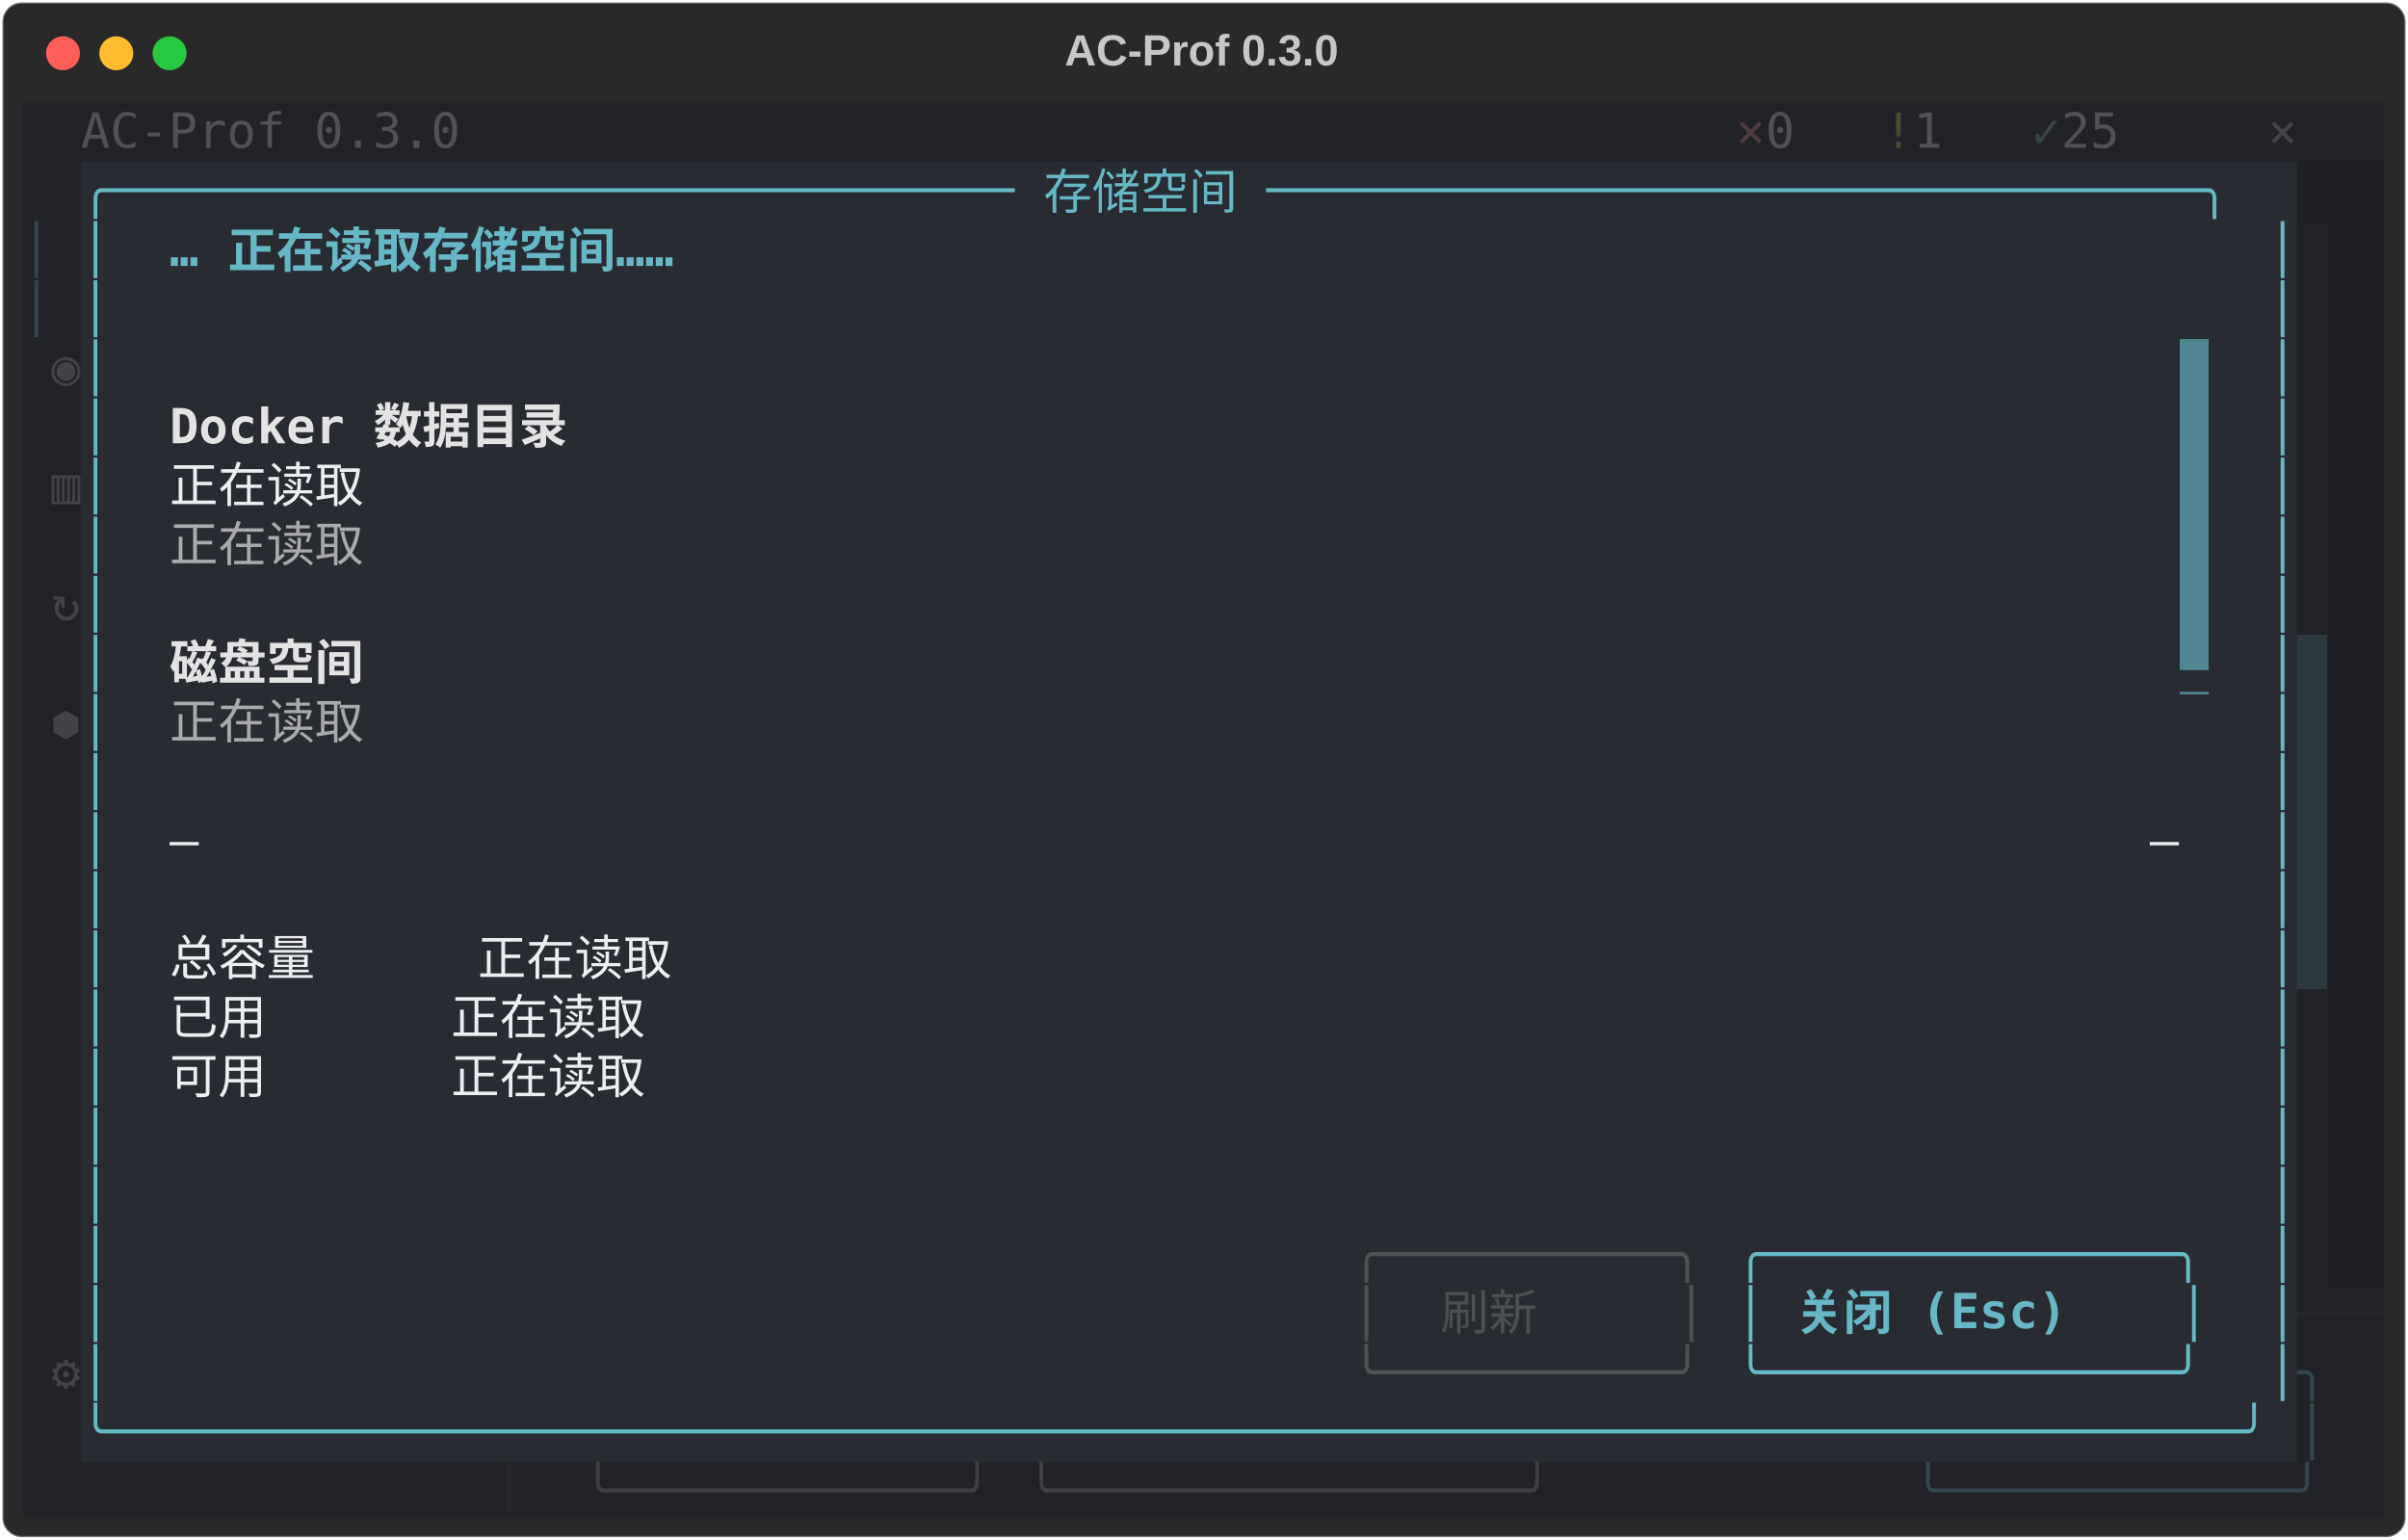
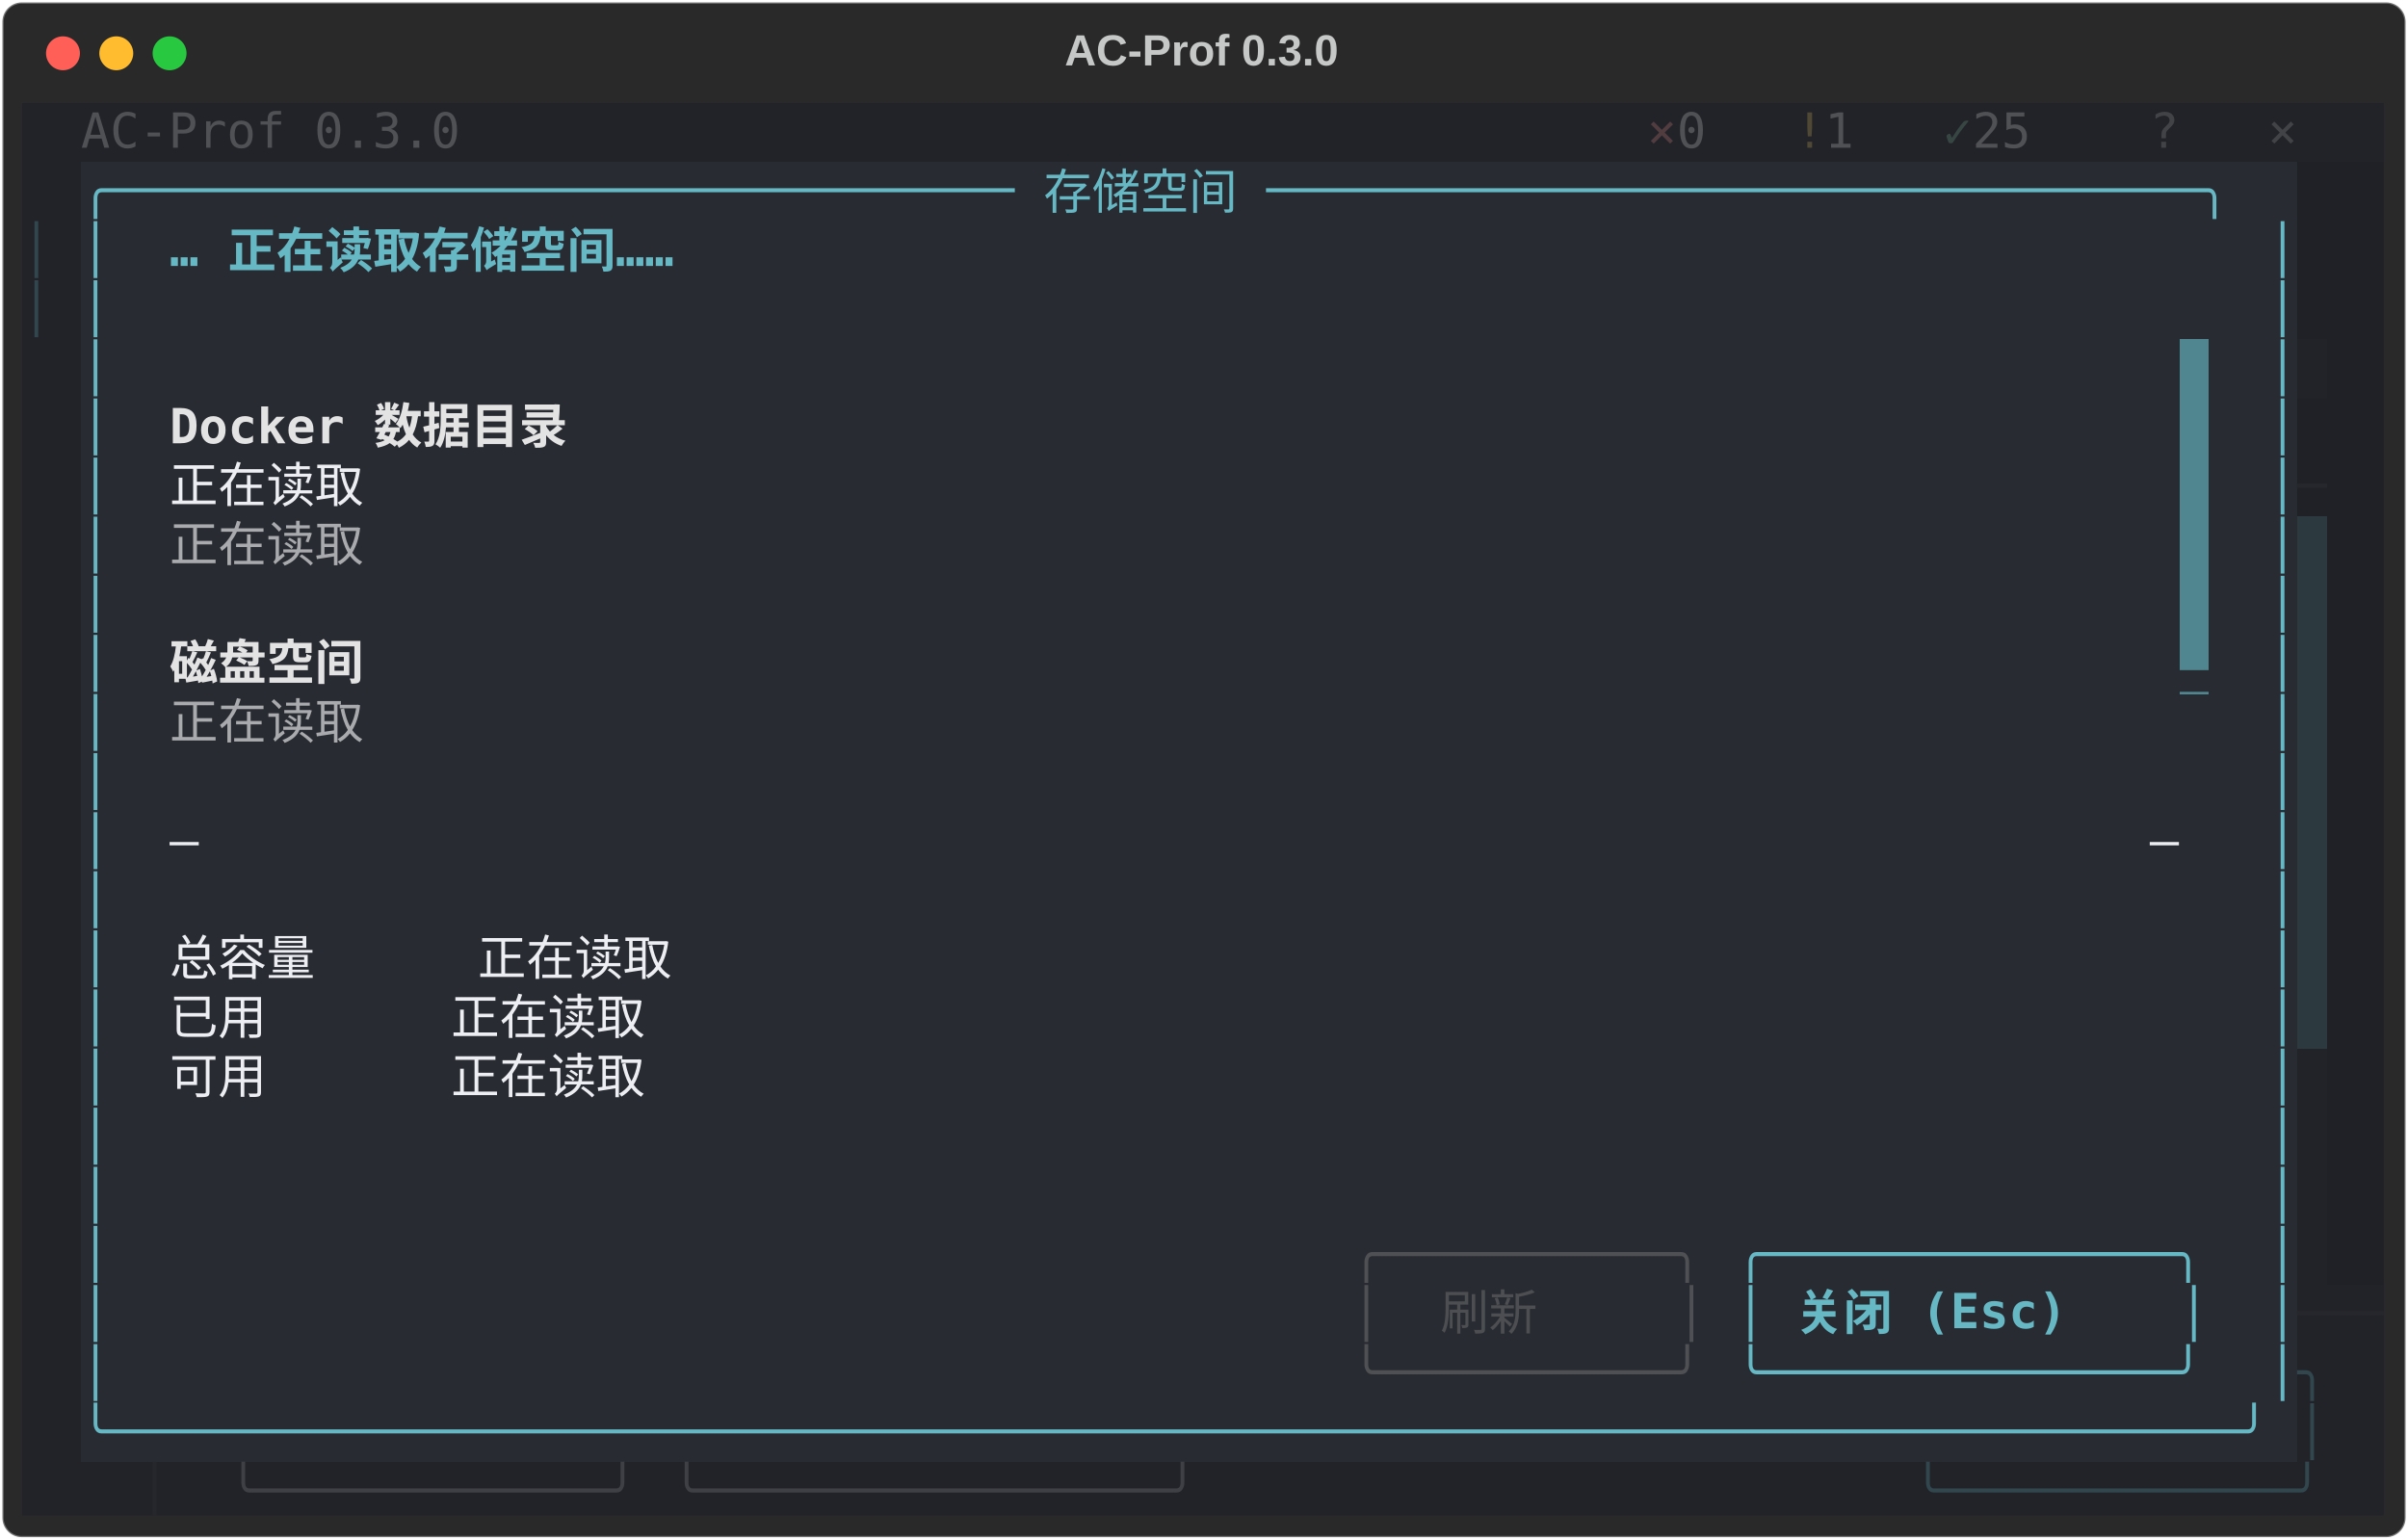
<svg xmlns="http://www.w3.org/2000/svg" class="rich-terminal" viewBox="0 0 994 635.6">
  <style>

    @font-face {
        font-family: "Fira Code";
        src: local("FiraCode-Regular"),
                url("https://cdnjs.cloudflare.com/ajax/libs/firacode/6.2.0/woff2/FiraCode-Regular.woff2") format("woff2"),
                url("https://cdnjs.cloudflare.com/ajax/libs/firacode/6.2.0/woff/FiraCode-Regular.woff") format("woff");
        font-style: normal;
        font-weight: 400;
    }
    @font-face {
        font-family: "Fira Code";
        src: local("FiraCode-Bold"),
                url("https://cdnjs.cloudflare.com/ajax/libs/firacode/6.2.0/woff2/FiraCode-Bold.woff2") format("woff2"),
                url("https://cdnjs.cloudflare.com/ajax/libs/firacode/6.2.0/woff/FiraCode-Bold.woff") format("woff");
        font-style: bold;
        font-weight: 700;
    }

    .terminal-matrix {
        font-family: Fira Code, monospace;
        font-size: 20px;
        line-height: 24.4px;
        font-variant-east-asian: full-width;
    }

    .terminal-title {
        font-size: 18px;
        font-weight: bold;
        font-family: arial;
    }

    .terminal-r1 { fill: #eceef3 }
.terminal-r2 { fill: #505155 }
.terminal-r3 { fill: #513c40 }
.terminal-r4 { fill: #4f4835 }
.terminal-r5 { fill: #384643 }
.terminal-r6 { fill: #424347 }
.terminal-r7 { fill: #c5c8c6 }
.terminal-r8 { fill: #66b8c4 }
.terminal-r9 { fill: #31464d }
.terminal-r10 { fill: #31464d;font-weight: bold }
.terminal-r11 { fill: #66b8c4;font-weight: bold }
.terminal-r12 { fill: #222329 }
.terminal-r13 { fill: #292b32 }
.terminal-r14 { fill: #e3e3e4;font-weight: bold }
- .terminal-r15 { fill: #a9aaad }
- .terminal-r16 { fill: #535459 }
- .terminal-r17 { fill: #4f5054 }
- .terminal-r18 { fill: #4c4e51 }
- .terminal-r19 { fill: #26272d }
+ .terminal-r15 { fill: #26272d }
+ .terminal-r16 { fill: #a9aaad }
+ .terminal-r17 { fill: #535459 }
+ .terminal-r18 { fill: #4f5054 }
+ .terminal-r19 { fill: #4c4e51 }
.terminal-r20 { fill: #3f4045 }
    </style>
  <defs>
    <clipPath id="terminal-clip-terminal">
      <rect x="0" y="0" width="975.0" height="584.6" />
    </clipPath>
    <clipPath id="terminal-line-0">
      <rect x="0" y="1.5" width="976" height="24.65" />
    </clipPath>
    <clipPath id="terminal-line-1">
      <rect x="0" y="25.9" width="976" height="24.65" />
    </clipPath>
    <clipPath id="terminal-line-2">
      <rect x="0" y="50.3" width="976" height="24.65" />
    </clipPath>
    <clipPath id="terminal-line-3">
      <rect x="0" y="74.7" width="976" height="24.65" />
    </clipPath>
    <clipPath id="terminal-line-4">
      <rect x="0" y="99.1" width="976" height="24.65" />
    </clipPath>
    <clipPath id="terminal-line-5">
      <rect x="0" y="123.5" width="976" height="24.65" />
    </clipPath>
    <clipPath id="terminal-line-6">
      <rect x="0" y="147.9" width="976" height="24.65" />
    </clipPath>
    <clipPath id="terminal-line-7">
      <rect x="0" y="172.3" width="976" height="24.65" />
    </clipPath>
    <clipPath id="terminal-line-8">
      <rect x="0" y="196.7" width="976" height="24.65" />
    </clipPath>
    <clipPath id="terminal-line-9">
      <rect x="0" y="221.1" width="976" height="24.65" />
    </clipPath>
    <clipPath id="terminal-line-10">
      <rect x="0" y="245.5" width="976" height="24.65" />
    </clipPath>
    <clipPath id="terminal-line-11">
      <rect x="0" y="269.9" width="976" height="24.65" />
    </clipPath>
    <clipPath id="terminal-line-12">
      <rect x="0" y="294.3" width="976" height="24.65" />
    </clipPath>
    <clipPath id="terminal-line-13">
      <rect x="0" y="318.7" width="976" height="24.65" />
    </clipPath>
    <clipPath id="terminal-line-14">
      <rect x="0" y="343.1" width="976" height="24.65" />
    </clipPath>
    <clipPath id="terminal-line-15">
      <rect x="0" y="367.5" width="976" height="24.65" />
    </clipPath>
    <clipPath id="terminal-line-16">
      <rect x="0" y="391.9" width="976" height="24.65" />
    </clipPath>
    <clipPath id="terminal-line-17">
      <rect x="0" y="416.3" width="976" height="24.65" />
    </clipPath>
    <clipPath id="terminal-line-18">
      <rect x="0" y="440.7" width="976" height="24.65" />
    </clipPath>
    <clipPath id="terminal-line-19">
      <rect x="0" y="465.1" width="976" height="24.65" />
    </clipPath>
    <clipPath id="terminal-line-20">
      <rect x="0" y="489.5" width="976" height="24.65" />
    </clipPath>
    <clipPath id="terminal-line-21">
      <rect x="0" y="513.9" width="976" height="24.65" />
    </clipPath>
    <clipPath id="terminal-line-22">
      <rect x="0" y="538.3" width="976" height="24.65" />
    </clipPath>
  </defs>
  <rect fill="#292929" stroke="rgba(255,255,255,0.35)" stroke-width="1" x="1" y="1" width="992" height="633.6" rx="8" />
  <text class="terminal-title" fill="#c5c8c6" text-anchor="middle" x="496" y="27">AC-Prof 0.3.0</text>
  <g transform="translate(26,22)">
    <circle cx="0" cy="0" r="7" fill="#ff5f57" />
    <circle cx="22" cy="0" r="7" fill="#febc2e" />
    <circle cx="44" cy="0" r="7" fill="#28c840" />
  </g>
  <g transform="translate(9, 41)" clip-path="url(#terminal-clip-terminal)">
    <rect fill="#222329" x="0" y="1.5" width="24.4" height="24.65" shape-rendering="crispEdges" />
    <rect fill="#222329" x="24.4" y="1.5" width="158.6" height="24.65" shape-rendering="crispEdges" />
-     <rect fill="#222329" x="183" y="1.5" width="488" height="24.65" shape-rendering="crispEdges" />
-     <rect fill="#222329" x="671" y="1.5" width="36.6" height="24.65" shape-rendering="crispEdges" />
-     <rect fill="#222329" x="707.6" y="1.5" width="12.2" height="24.65" shape-rendering="crispEdges" />
-     <rect fill="#222329" x="719.8" y="1.5" width="24.4" height="24.65" shape-rendering="crispEdges" />
+     <rect fill="#222329" x="183" y="1.5" width="439.2" height="24.65" shape-rendering="crispEdges" />
+     <rect fill="#222329" x="622.2" y="1.5" width="48.8" height="24.65" shape-rendering="crispEdges" />
+     <rect fill="#222329" x="671" y="1.5" width="12.2" height="24.65" shape-rendering="crispEdges" />
+     <rect fill="#222329" x="683.2" y="1.5" width="24.4" height="24.65" shape-rendering="crispEdges" />
+     <rect fill="#222329" x="707.6" y="1.5" width="24.4" height="24.65" shape-rendering="crispEdges" />
+     <rect fill="#222329" x="732" y="1.5" width="12.2" height="24.65" shape-rendering="crispEdges" />
    <rect fill="#222329" x="744.2" y="1.5" width="24.4" height="24.65" shape-rendering="crispEdges" />
-     <rect fill="#222329" x="768.6" y="1.5" width="12.2" height="24.65" shape-rendering="crispEdges" />
-     <rect fill="#222329" x="780.8" y="1.5" width="24.4" height="24.65" shape-rendering="crispEdges" />
-     <rect fill="#222329" x="805.2" y="1.5" width="24.4" height="24.65" shape-rendering="crispEdges" />
-     <rect fill="#222329" x="829.6" y="1.5" width="12.2" height="24.65" shape-rendering="crispEdges" />
+     <rect fill="#222329" x="768.6" y="1.5" width="24.4" height="24.65" shape-rendering="crispEdges" />
+     <rect fill="#222329" x="793" y="1.5" width="12.2" height="24.65" shape-rendering="crispEdges" />
+     <rect fill="#222329" x="805.2" y="1.5" width="36.6" height="24.65" shape-rendering="crispEdges" />
    <rect fill="#222329" x="841.8" y="1.5" width="36.6" height="24.65" shape-rendering="crispEdges" />
-     <rect fill="#222329" x="878.4" y="1.5" width="48.8" height="24.65" shape-rendering="crispEdges" />
+     <rect fill="#222329" x="878.4" y="1.5" width="36.6" height="24.65" shape-rendering="crispEdges" />
+     <rect fill="#222329" x="915" y="1.5" width="12.2" height="24.65" shape-rendering="crispEdges" />
    <rect fill="#222329" x="927.2" y="1.5" width="36.6" height="24.65" shape-rendering="crispEdges" />
    <rect fill="#222329" x="963.8" y="1.5" width="12.2" height="24.65" shape-rendering="crispEdges" />
    <rect fill="#222329" x="0" y="25.9" width="24.4" height="24.65" shape-rendering="crispEdges" />
    <rect fill="#292b32" x="24.4" y="25.9" width="915" height="24.65" shape-rendering="crispEdges" />
    <rect fill="#202126" x="939.4" y="25.9" width="36.6" height="24.65" shape-rendering="crispEdges" />
    <rect fill="#222329" x="0" y="50.3" width="12.2" height="24.65" shape-rendering="crispEdges" />
    <rect fill="#222329" x="12.2" y="50.3" width="12.2" height="24.65" shape-rendering="crispEdges" />
    <rect fill="#292b32" x="24.4" y="50.3" width="12.2" height="24.65" shape-rendering="crispEdges" />
    <rect fill="#292b32" x="36.6" y="50.3" width="24.4" height="24.65" shape-rendering="crispEdges" />
    <rect fill="#292b32" x="61" y="50.3" width="244" height="24.65" shape-rendering="crispEdges" />
    <rect fill="#292b32" x="305" y="50.3" width="622.2" height="24.65" shape-rendering="crispEdges" />
    <rect fill="#292b32" x="927.2" y="50.3" width="12.2" height="24.65" shape-rendering="crispEdges" />
-     <rect fill="#222329" x="939.4" y="50.3" width="12.2" height="24.65" shape-rendering="crispEdges" />
-     <rect fill="#202126" x="951.6" y="50.3" width="24.4" height="24.65" shape-rendering="crispEdges" />
+     <rect fill="#202126" x="939.4" y="50.3" width="36.6" height="24.65" shape-rendering="crispEdges" />
    <rect fill="#222329" x="0" y="74.7" width="12.2" height="24.65" shape-rendering="crispEdges" />
    <rect fill="#222329" x="12.2" y="74.7" width="12.2" height="24.65" shape-rendering="crispEdges" />
    <rect fill="#292b32" x="24.4" y="74.7" width="12.2" height="24.65" shape-rendering="crispEdges" />
    <rect fill="#292b32" x="36.6" y="74.7" width="890.6" height="24.65" shape-rendering="crispEdges" />
    <rect fill="#292b32" x="927.2" y="74.7" width="12.2" height="24.65" shape-rendering="crispEdges" />
-     <rect fill="#222329" x="939.4" y="74.7" width="12.2" height="24.65" shape-rendering="crispEdges" />
-     <rect fill="#202126" x="951.6" y="74.7" width="24.4" height="24.65" shape-rendering="crispEdges" />
+     <rect fill="#202126" x="939.4" y="74.7" width="36.6" height="24.65" shape-rendering="crispEdges" />
    <rect fill="#222329" x="0" y="99.1" width="12.2" height="24.65" shape-rendering="crispEdges" />
    <rect fill="#222329" x="12.2" y="99.1" width="12.2" height="24.65" shape-rendering="crispEdges" />
    <rect fill="#292b32" x="24.4" y="99.1" width="12.2" height="24.65" shape-rendering="crispEdges" />
    <rect fill="#292b32" x="36.6" y="99.1" width="854" height="24.65" shape-rendering="crispEdges" />
    <rect fill="#508690" x="890.6" y="99.1" width="12.2" height="24.65" shape-rendering="crispEdges" />
    <rect fill="#292b32" x="902.8" y="99.1" width="24.4" height="24.65" shape-rendering="crispEdges" />
    <rect fill="#292b32" x="927.2" y="99.1" width="12.2" height="24.65" shape-rendering="crispEdges" />
    <rect fill="#222329" x="939.4" y="99.1" width="12.2" height="24.65" shape-rendering="crispEdges" />
    <rect fill="#202126" x="951.6" y="99.1" width="24.4" height="24.65" shape-rendering="crispEdges" />
    <rect fill="#222329" x="0" y="123.5" width="12.2" height="24.65" shape-rendering="crispEdges" />
    <rect fill="#222329" x="12.2" y="123.5" width="12.2" height="24.65" shape-rendering="crispEdges" />
    <rect fill="#292b32" x="24.4" y="123.5" width="12.2" height="24.65" shape-rendering="crispEdges" />
    <rect fill="#292b32" x="36.6" y="123.5" width="24.4" height="24.65" shape-rendering="crispEdges" />
    <rect fill="#292b32" x="61" y="123.5" width="183" height="24.65" shape-rendering="crispEdges" />
    <rect fill="#292b32" x="244" y="123.5" width="646.6" height="24.65" shape-rendering="crispEdges" />
    <rect fill="#508690" x="890.6" y="123.5" width="12.2" height="24.65" shape-rendering="crispEdges" />
    <rect fill="#292b32" x="902.8" y="123.5" width="24.4" height="24.65" shape-rendering="crispEdges" />
    <rect fill="#292b32" x="927.2" y="123.5" width="12.2" height="24.65" shape-rendering="crispEdges" />
-     <rect fill="#222329" x="939.4" y="123.5" width="12.2" height="24.65" shape-rendering="crispEdges" />
-     <rect fill="#202126" x="951.6" y="123.5" width="24.4" height="24.65" shape-rendering="crispEdges" />
+     <rect fill="#202126" x="939.4" y="123.5" width="36.6" height="24.65" shape-rendering="crispEdges" />
    <rect fill="#222329" x="0" y="147.9" width="12.2" height="24.65" shape-rendering="crispEdges" />
    <rect fill="#222329" x="12.2" y="147.9" width="12.2" height="24.65" shape-rendering="crispEdges" />
    <rect fill="#292b32" x="24.4" y="147.9" width="12.2" height="24.65" shape-rendering="crispEdges" />
    <rect fill="#292b32" x="36.6" y="147.9" width="24.4" height="24.65" shape-rendering="crispEdges" />
    <rect fill="#292b32" x="61" y="147.9" width="97.6" height="24.65" shape-rendering="crispEdges" />
    <rect fill="#292b32" x="158.6" y="147.9" width="732" height="24.65" shape-rendering="crispEdges" />
    <rect fill="#508690" x="890.6" y="147.9" width="12.2" height="24.65" shape-rendering="crispEdges" />
    <rect fill="#292b32" x="902.8" y="147.9" width="24.4" height="24.65" shape-rendering="crispEdges" />
    <rect fill="#292b32" x="927.2" y="147.9" width="12.2" height="24.65" shape-rendering="crispEdges" />
-     <rect fill="#222329" x="939.4" y="147.9" width="12.2" height="24.65" shape-rendering="crispEdges" />
+     <rect fill="#202126" x="939.4" y="147.9" width="12.2" height="24.65" shape-rendering="crispEdges" />
    <rect fill="#202126" x="951.6" y="147.9" width="24.4" height="24.65" shape-rendering="crispEdges" />
    <rect fill="#222329" x="0" y="172.3" width="12.2" height="24.65" shape-rendering="crispEdges" />
    <rect fill="#222329" x="12.2" y="172.3" width="12.2" height="24.65" shape-rendering="crispEdges" />
    <rect fill="#292b32" x="24.4" y="172.3" width="12.2" height="24.65" shape-rendering="crispEdges" />
    <rect fill="#292b32" x="36.6" y="172.3" width="24.4" height="24.65" shape-rendering="crispEdges" />
    <rect fill="#292b32" x="61" y="172.3" width="97.6" height="24.65" shape-rendering="crispEdges" />
    <rect fill="#292b32" x="158.6" y="172.3" width="732" height="24.65" shape-rendering="crispEdges" />
    <rect fill="#508690" x="890.6" y="172.3" width="12.2" height="24.65" shape-rendering="crispEdges" />
    <rect fill="#292b32" x="902.8" y="172.3" width="24.4" height="24.65" shape-rendering="crispEdges" />
    <rect fill="#292b32" x="927.2" y="172.3" width="12.2" height="24.65" shape-rendering="crispEdges" />
-     <rect fill="#222329" x="939.4" y="172.3" width="12.2" height="24.65" shape-rendering="crispEdges" />
+     <rect fill="#2c3a40" x="939.4" y="172.3" width="12.2" height="24.65" shape-rendering="crispEdges" />
    <rect fill="#202126" x="951.6" y="172.3" width="24.4" height="24.65" shape-rendering="crispEdges" />
    <rect fill="#222329" x="0" y="196.7" width="12.2" height="24.65" shape-rendering="crispEdges" />
    <rect fill="#222329" x="12.2" y="196.7" width="12.2" height="24.65" shape-rendering="crispEdges" />
    <rect fill="#292b32" x="24.4" y="196.7" width="12.2" height="24.65" shape-rendering="crispEdges" />
    <rect fill="#292b32" x="36.6" y="196.7" width="854" height="24.65" shape-rendering="crispEdges" />
    <rect fill="#508690" x="890.6" y="196.7" width="12.2" height="24.65" shape-rendering="crispEdges" />
    <rect fill="#292b32" x="902.8" y="196.7" width="24.4" height="24.65" shape-rendering="crispEdges" />
    <rect fill="#292b32" x="927.2" y="196.7" width="12.2" height="24.65" shape-rendering="crispEdges" />
-     <rect fill="#222329" x="939.4" y="196.7" width="12.2" height="24.65" shape-rendering="crispEdges" />
+     <rect fill="#2c3a40" x="939.4" y="196.7" width="12.2" height="24.65" shape-rendering="crispEdges" />
    <rect fill="#202126" x="951.6" y="196.7" width="24.4" height="24.65" shape-rendering="crispEdges" />
    <rect fill="#222329" x="0" y="221.1" width="12.2" height="24.65" shape-rendering="crispEdges" />
    <rect fill="#222329" x="12.2" y="221.1" width="12.2" height="24.65" shape-rendering="crispEdges" />
    <rect fill="#292b32" x="24.4" y="221.1" width="12.2" height="24.65" shape-rendering="crispEdges" />
    <rect fill="#292b32" x="36.6" y="221.1" width="24.4" height="24.65" shape-rendering="crispEdges" />
    <rect fill="#292b32" x="61" y="221.1" width="97.6" height="24.65" shape-rendering="crispEdges" />
    <rect fill="#292b32" x="158.6" y="221.1" width="732" height="24.65" shape-rendering="crispEdges" />
    <rect fill="#508690" x="890.6" y="221.1" width="12.2" height="24.65" shape-rendering="crispEdges" />
    <rect fill="#292b32" x="902.8" y="221.1" width="24.4" height="24.65" shape-rendering="crispEdges" />
    <rect fill="#292b32" x="927.2" y="221.1" width="12.2" height="24.65" shape-rendering="crispEdges" />
    <rect fill="#2c3a40" x="939.4" y="221.1" width="12.2" height="24.65" shape-rendering="crispEdges" />
    <rect fill="#202126" x="951.6" y="221.1" width="24.4" height="24.65" shape-rendering="crispEdges" />
-     <rect fill="#222329" x="0" y="245.5" width="12.2" height="24.65" shape-rendering="crispEdges" />
-     <rect fill="#222329" x="12.2" y="245.5" width="12.2" height="24.65" shape-rendering="crispEdges" />
+     <rect fill="#222329" x="0" y="245.5" width="24.4" height="24.65" shape-rendering="crispEdges" />
    <rect fill="#292b32" x="24.4" y="245.5" width="12.2" height="24.65" shape-rendering="crispEdges" />
    <rect fill="#292b32" x="36.6" y="245.5" width="24.4" height="24.65" shape-rendering="crispEdges" />
    <rect fill="#292b32" x="61" y="245.5" width="97.6" height="24.65" shape-rendering="crispEdges" />
    <rect fill="#292b32" x="158.6" y="245.5" width="732" height="24.65" shape-rendering="crispEdges" />
    <rect fill="#292b32" x="890.6" y="245.5" width="12.2" height="24.65" shape-rendering="crispEdges" />
    <rect fill="#292b32" x="902.8" y="245.5" width="24.4" height="24.65" shape-rendering="crispEdges" />
    <rect fill="#292b32" x="927.2" y="245.5" width="12.2" height="24.65" shape-rendering="crispEdges" />
    <rect fill="#2c3a40" x="939.4" y="245.5" width="12.2" height="24.65" shape-rendering="crispEdges" />
    <rect fill="#202126" x="951.6" y="245.5" width="24.4" height="24.65" shape-rendering="crispEdges" />
-     <rect fill="#222329" x="0" y="269.9" width="12.2" height="24.65" shape-rendering="crispEdges" />
-     <rect fill="#222329" x="12.2" y="269.9" width="12.2" height="24.65" shape-rendering="crispEdges" />
+     <rect fill="#222329" x="0" y="269.9" width="24.4" height="24.65" shape-rendering="crispEdges" />
    <rect fill="#292b32" x="24.4" y="269.9" width="12.2" height="24.65" shape-rendering="crispEdges" />
    <rect fill="#292b32" x="36.6" y="269.9" width="854" height="24.65" shape-rendering="crispEdges" />
    <rect fill="#292b32" x="890.6" y="269.9" width="12.2" height="24.65" shape-rendering="crispEdges" />
    <rect fill="#292b32" x="902.8" y="269.9" width="24.4" height="24.65" shape-rendering="crispEdges" />
    <rect fill="#292b32" x="927.2" y="269.9" width="12.2" height="24.65" shape-rendering="crispEdges" />
    <rect fill="#2c3a40" x="939.4" y="269.9" width="12.2" height="24.65" shape-rendering="crispEdges" />
    <rect fill="#202126" x="951.6" y="269.9" width="24.4" height="24.65" shape-rendering="crispEdges" />
    <rect fill="#222329" x="0" y="294.3" width="24.4" height="24.65" shape-rendering="crispEdges" />
    <rect fill="#292b32" x="24.4" y="294.3" width="12.2" height="24.65" shape-rendering="crispEdges" />
    <rect fill="#292b32" x="36.6" y="294.3" width="24.4" height="24.65" shape-rendering="crispEdges" />
    <rect fill="#292b32" x="61" y="294.3" width="12.2" height="24.65" shape-rendering="crispEdges" />
    <rect fill="#292b32" x="73.2" y="294.3" width="805.2" height="24.65" shape-rendering="crispEdges" />
    <rect fill="#292b32" x="878.4" y="294.3" width="12.2" height="24.65" shape-rendering="crispEdges" />
    <rect fill="#292b32" x="890.6" y="294.3" width="12.2" height="24.65" shape-rendering="crispEdges" />
    <rect fill="#292b32" x="902.8" y="294.3" width="24.4" height="24.65" shape-rendering="crispEdges" />
    <rect fill="#292b32" x="927.2" y="294.3" width="12.2" height="24.65" shape-rendering="crispEdges" />
    <rect fill="#2c3a40" x="939.4" y="294.3" width="12.2" height="24.65" shape-rendering="crispEdges" />
    <rect fill="#202126" x="951.6" y="294.3" width="24.4" height="24.65" shape-rendering="crispEdges" />
    <rect fill="#222329" x="0" y="318.7" width="24.4" height="24.65" shape-rendering="crispEdges" />
    <rect fill="#292b32" x="24.4" y="318.7" width="12.2" height="24.65" shape-rendering="crispEdges" />
    <rect fill="#292b32" x="36.6" y="318.7" width="854" height="24.65" shape-rendering="crispEdges" />
    <rect fill="#292b32" x="890.6" y="318.7" width="12.2" height="24.65" shape-rendering="crispEdges" />
    <rect fill="#292b32" x="902.8" y="318.7" width="24.4" height="24.65" shape-rendering="crispEdges" />
    <rect fill="#292b32" x="927.2" y="318.7" width="12.2" height="24.65" shape-rendering="crispEdges" />
    <rect fill="#2c3a40" x="939.4" y="318.7" width="12.2" height="24.65" shape-rendering="crispEdges" />
    <rect fill="#202126" x="951.6" y="318.7" width="24.4" height="24.65" shape-rendering="crispEdges" />
    <rect fill="#222329" x="0" y="343.1" width="24.4" height="24.65" shape-rendering="crispEdges" />
    <rect fill="#292b32" x="24.4" y="343.1" width="12.2" height="24.65" shape-rendering="crispEdges" />
    <rect fill="#292b32" x="36.6" y="343.1" width="24.4" height="24.65" shape-rendering="crispEdges" />
    <rect fill="#292b32" x="61" y="343.1" width="353.8" height="24.65" shape-rendering="crispEdges" />
    <rect fill="#292b32" x="414.8" y="343.1" width="475.8" height="24.65" shape-rendering="crispEdges" />
    <rect fill="#292b32" x="890.6" y="343.1" width="12.2" height="24.65" shape-rendering="crispEdges" />
    <rect fill="#292b32" x="902.8" y="343.1" width="24.4" height="24.65" shape-rendering="crispEdges" />
    <rect fill="#292b32" x="927.2" y="343.1" width="12.2" height="24.65" shape-rendering="crispEdges" />
    <rect fill="#2c3a40" x="939.4" y="343.1" width="12.2" height="24.65" shape-rendering="crispEdges" />
    <rect fill="#202126" x="951.6" y="343.1" width="24.4" height="24.65" shape-rendering="crispEdges" />
    <rect fill="#222329" x="0" y="367.5" width="24.4" height="24.65" shape-rendering="crispEdges" />
    <rect fill="#292b32" x="24.4" y="367.5" width="12.2" height="24.65" shape-rendering="crispEdges" />
    <rect fill="#292b32" x="36.6" y="367.5" width="24.4" height="24.65" shape-rendering="crispEdges" />
    <rect fill="#292b32" x="61" y="367.5" width="353.8" height="24.65" shape-rendering="crispEdges" />
    <rect fill="#292b32" x="414.8" y="367.5" width="475.8" height="24.65" shape-rendering="crispEdges" />
    <rect fill="#292b32" x="890.6" y="367.5" width="12.2" height="24.65" shape-rendering="crispEdges" />
    <rect fill="#292b32" x="902.8" y="367.5" width="24.4" height="24.65" shape-rendering="crispEdges" />
    <rect fill="#292b32" x="927.2" y="367.5" width="12.2" height="24.65" shape-rendering="crispEdges" />
-     <rect fill="#222329" x="939.4" y="367.5" width="12.2" height="24.65" shape-rendering="crispEdges" />
+     <rect fill="#2c3a40" x="939.4" y="367.5" width="12.2" height="24.65" shape-rendering="crispEdges" />
    <rect fill="#202126" x="951.6" y="367.5" width="24.4" height="24.65" shape-rendering="crispEdges" />
    <rect fill="#222329" x="0" y="391.9" width="24.4" height="24.65" shape-rendering="crispEdges" />
    <rect fill="#292b32" x="24.4" y="391.9" width="12.2" height="24.65" shape-rendering="crispEdges" />
    <rect fill="#292b32" x="36.6" y="391.9" width="24.4" height="24.65" shape-rendering="crispEdges" />
    <rect fill="#292b32" x="61" y="391.9" width="353.8" height="24.65" shape-rendering="crispEdges" />
    <rect fill="#292b32" x="414.8" y="391.9" width="475.8" height="24.65" shape-rendering="crispEdges" />
    <rect fill="#292b32" x="890.6" y="391.9" width="12.2" height="24.65" shape-rendering="crispEdges" />
    <rect fill="#292b32" x="902.8" y="391.9" width="24.4" height="24.65" shape-rendering="crispEdges" />
    <rect fill="#292b32" x="927.2" y="391.9" width="12.2" height="24.65" shape-rendering="crispEdges" />
    <rect fill="#222329" x="939.4" y="391.9" width="12.2" height="24.65" shape-rendering="crispEdges" />
    <rect fill="#202126" x="951.6" y="391.9" width="24.4" height="24.65" shape-rendering="crispEdges" />
    <rect fill="#222329" x="0" y="416.3" width="24.4" height="24.65" shape-rendering="crispEdges" />
    <rect fill="#292b32" x="24.4" y="416.3" width="12.2" height="24.65" shape-rendering="crispEdges" />
    <rect fill="#292b32" x="36.6" y="416.3" width="854" height="24.65" shape-rendering="crispEdges" />
    <rect fill="#292b32" x="890.6" y="416.3" width="12.2" height="24.65" shape-rendering="crispEdges" />
    <rect fill="#292b32" x="902.8" y="416.3" width="24.4" height="24.65" shape-rendering="crispEdges" />
    <rect fill="#292b32" x="927.2" y="416.3" width="12.2" height="24.65" shape-rendering="crispEdges" />
    <rect fill="#222329" x="939.4" y="416.3" width="12.2" height="24.65" shape-rendering="crispEdges" />
    <rect fill="#202126" x="951.6" y="416.3" width="24.4" height="24.65" shape-rendering="crispEdges" />
    <rect fill="#222329" x="0" y="440.7" width="24.4" height="24.65" shape-rendering="crispEdges" />
    <rect fill="#292b32" x="24.4" y="440.7" width="12.2" height="24.65" shape-rendering="crispEdges" />
    <rect fill="#292b32" x="36.6" y="440.7" width="890.6" height="24.65" shape-rendering="crispEdges" />
    <rect fill="#292b32" x="927.2" y="440.7" width="12.2" height="24.65" shape-rendering="crispEdges" />
    <rect fill="#222329" x="939.4" y="440.7" width="12.2" height="24.65" shape-rendering="crispEdges" />
    <rect fill="#202126" x="951.6" y="440.7" width="24.4" height="24.65" shape-rendering="crispEdges" />
    <rect fill="#222329" x="0" y="465.1" width="24.4" height="24.65" shape-rendering="crispEdges" />
    <rect fill="#292b32" x="24.4" y="465.1" width="12.2" height="24.65" shape-rendering="crispEdges" />
    <rect fill="#292b32" x="36.6" y="465.1" width="512.4" height="24.65" shape-rendering="crispEdges" />
    <rect fill="#292b32" x="549" y="465.1" width="146.4" height="24.65" shape-rendering="crispEdges" />
    <rect fill="#292b32" x="695.4" y="465.1" width="12.2" height="24.65" shape-rendering="crispEdges" />
    <rect fill="#292b32" x="707.6" y="465.1" width="195.2" height="24.65" shape-rendering="crispEdges" />
    <rect fill="#292b32" x="902.8" y="465.1" width="24.4" height="24.65" shape-rendering="crispEdges" />
    <rect fill="#292b32" x="927.2" y="465.1" width="12.2" height="24.65" shape-rendering="crispEdges" />
    <rect fill="#222329" x="939.4" y="465.1" width="12.2" height="24.65" shape-rendering="crispEdges" />
    <rect fill="#202126" x="951.6" y="465.1" width="24.4" height="24.65" shape-rendering="crispEdges" />
-     <rect fill="#222329" x="0" y="489.5" width="24.4" height="24.65" shape-rendering="crispEdges" />
+     <rect fill="#222329" x="0" y="489.5" width="12.2" height="24.65" shape-rendering="crispEdges" />
+     <rect fill="#222329" x="12.2" y="489.5" width="12.2" height="24.65" shape-rendering="crispEdges" />
    <rect fill="#292b32" x="24.4" y="489.5" width="12.2" height="24.65" shape-rendering="crispEdges" />
    <rect fill="#292b32" x="36.6" y="489.5" width="512.4" height="24.65" shape-rendering="crispEdges" />
    <rect fill="#292b32" x="549" y="489.5" width="12.2" height="24.65" shape-rendering="crispEdges" />
    <rect fill="#292b32" x="561.2" y="489.5" width="24.4" height="24.65" shape-rendering="crispEdges" />
    <rect fill="#292b32" x="585.6" y="489.5" width="73.2" height="24.65" shape-rendering="crispEdges" />
    <rect fill="#292b32" x="658.8" y="489.5" width="24.4" height="24.65" shape-rendering="crispEdges" />
    <rect fill="#292b32" x="683.2" y="489.5" width="12.2" height="24.65" shape-rendering="crispEdges" />
    <rect fill="#292b32" x="695.4" y="489.5" width="12.2" height="24.65" shape-rendering="crispEdges" />
    <rect fill="#292b32" x="707.6" y="489.5" width="12.2" height="24.65" shape-rendering="crispEdges" />
    <rect fill="#292b32" x="719.8" y="489.5" width="12.2" height="24.65" shape-rendering="crispEdges" />
    <rect fill="#292b32" x="732" y="489.5" width="146.4" height="24.65" shape-rendering="crispEdges" />
    <rect fill="#292b32" x="878.4" y="489.5" width="12.2" height="24.65" shape-rendering="crispEdges" />
    <rect fill="#292b32" x="890.6" y="489.5" width="12.2" height="24.65" shape-rendering="crispEdges" />
    <rect fill="#292b32" x="902.8" y="489.5" width="24.4" height="24.65" shape-rendering="crispEdges" />
    <rect fill="#292b32" x="927.2" y="489.5" width="12.2" height="24.65" shape-rendering="crispEdges" />
    <rect fill="#222329" x="939.4" y="489.5" width="36.6" height="24.65" shape-rendering="crispEdges" />
    <rect fill="#222329" x="0" y="513.9" width="12.2" height="24.65" shape-rendering="crispEdges" />
    <rect fill="#222329" x="12.2" y="513.9" width="12.2" height="24.65" shape-rendering="crispEdges" />
    <rect fill="#292b32" x="24.4" y="513.9" width="12.2" height="24.65" shape-rendering="crispEdges" />
    <rect fill="#292b32" x="36.6" y="513.9" width="512.4" height="24.65" shape-rendering="crispEdges" />
    <rect fill="#292b32" x="549" y="513.9" width="146.4" height="24.65" shape-rendering="crispEdges" />
    <rect fill="#292b32" x="695.4" y="513.9" width="12.2" height="24.65" shape-rendering="crispEdges" />
    <rect fill="#292b32" x="707.6" y="513.9" width="195.2" height="24.65" shape-rendering="crispEdges" />
    <rect fill="#292b32" x="902.8" y="513.9" width="24.4" height="24.65" shape-rendering="crispEdges" />
    <rect fill="#292b32" x="927.2" y="513.9" width="12.2" height="24.65" shape-rendering="crispEdges" />
    <rect fill="#222329" x="939.4" y="513.9" width="12.2" height="24.65" shape-rendering="crispEdges" />
    <rect fill="#222329" x="951.6" y="513.9" width="24.4" height="24.65" shape-rendering="crispEdges" />
    <rect fill="#222329" x="0" y="538.3" width="12.2" height="24.65" shape-rendering="crispEdges" />
    <rect fill="#222329" x="12.2" y="538.3" width="12.2" height="24.65" shape-rendering="crispEdges" />
    <rect fill="#292b32" x="24.4" y="538.3" width="915" height="24.65" shape-rendering="crispEdges" />
    <rect fill="#222329" x="939.4" y="538.3" width="12.2" height="24.65" shape-rendering="crispEdges" />
    <rect fill="#222329" x="951.6" y="538.3" width="24.4" height="24.65" shape-rendering="crispEdges" />
-     <rect fill="#222329" x="0" y="562.7" width="195.2" height="24.65" shape-rendering="crispEdges" />
-     <rect fill="#222329" x="195.2" y="562.7" width="12.2" height="24.65" shape-rendering="crispEdges" />
-     <rect fill="#222329" x="207.4" y="562.7" width="24.4" height="24.65" shape-rendering="crispEdges" />
-     <rect fill="#222329" x="231.8" y="562.7" width="170.8" height="24.65" shape-rendering="crispEdges" />
-     <rect fill="#222329" x="402.6" y="562.7" width="12.2" height="24.65" shape-rendering="crispEdges" />
-     <rect fill="#222329" x="414.8" y="562.7" width="219.6" height="24.65" shape-rendering="crispEdges" />
-     <rect fill="#222329" x="634.4" y="562.7" width="146.4" height="24.65" shape-rendering="crispEdges" />
+     <rect fill="#222329" x="0" y="562.7" width="48.8" height="24.65" shape-rendering="crispEdges" />
+     <rect fill="#222329" x="48.8" y="562.7" width="12.2" height="24.65" shape-rendering="crispEdges" />
+     <rect fill="#222329" x="61" y="562.7" width="24.4" height="24.65" shape-rendering="crispEdges" />
+     <rect fill="#222329" x="85.4" y="562.7" width="170.8" height="24.65" shape-rendering="crispEdges" />
+     <rect fill="#222329" x="256.2" y="562.7" width="12.2" height="24.65" shape-rendering="crispEdges" />
+     <rect fill="#222329" x="268.4" y="562.7" width="219.6" height="24.65" shape-rendering="crispEdges" />
+     <rect fill="#222329" x="488" y="562.7" width="292.8" height="24.65" shape-rendering="crispEdges" />
    <rect fill="#222329" x="780.8" y="562.7" width="170.8" height="24.65" shape-rendering="crispEdges" />
    <rect fill="#222329" x="951.6" y="562.7" width="24.4" height="24.65" shape-rendering="crispEdges" />
    <g class="terminal-matrix">
      <text class="terminal-r2" x="24.4" y="20" textLength="158.6" clip-path="url(#terminal-line-0)">AC-Prof 0.3.0</text>
-       <text class="terminal-r3" x="707.6" y="20" textLength="12.2" clip-path="url(#terminal-line-0)">×</text>
-       <text class="terminal-r2" x="719.8" y="20" textLength="24.4" clip-path="url(#terminal-line-0)"> 0</text>
-       <text class="terminal-r4" x="768.6" y="20" textLength="12.2" clip-path="url(#terminal-line-0)">!</text>
-       <text class="terminal-r2" x="780.8" y="20" textLength="24.4" clip-path="url(#terminal-line-0)"> 1</text>
-       <text class="terminal-r5" x="829.6" y="20" textLength="12.2" clip-path="url(#terminal-line-0)">✓</text>
-       <text class="terminal-r2" x="841.8" y="20" textLength="36.6" clip-path="url(#terminal-line-0)"> 25</text>
+       <text class="terminal-r3" x="671" y="20" textLength="12.2" clip-path="url(#terminal-line-0)">×</text>
+       <text class="terminal-r2" x="683.2" y="20" textLength="24.4" clip-path="url(#terminal-line-0)"> 0</text>
+       <text class="terminal-r4" x="732" y="20" textLength="12.2" clip-path="url(#terminal-line-0)">!</text>
+       <text class="terminal-r2" x="744.2" y="20" textLength="24.4" clip-path="url(#terminal-line-0)"> 1</text>
+       <text class="terminal-r5" x="793" y="20" textLength="12.2" clip-path="url(#terminal-line-0)">✓</text>
+       <text class="terminal-r2" x="805.2" y="20" textLength="36.6" clip-path="url(#terminal-line-0)"> 25</text>
+       <text class="terminal-r6" x="878.4" y="20" textLength="36.6" clip-path="url(#terminal-line-0)"> ? </text>
      <text class="terminal-r6" x="927.2" y="20" textLength="36.6" clip-path="url(#terminal-line-0)"> × </text>
      <text class="terminal-r7" x="976" y="20" textLength="12.2" clip-path="url(#terminal-line-0)">
</text>
      <text class="terminal-r8" x="24.4" y="44.4" textLength="866.2" clip-path="url(#terminal-line-1)">╭─────────────────────────────── 存储空间 ────────────────────────────────╮</text>
      <text class="terminal-r7" x="976" y="44.4" textLength="12.2" clip-path="url(#terminal-line-1)">
</text>
      <text class="terminal-r9" x="0" y="68.8" textLength="12.2" clip-path="url(#terminal-line-2)">│</text>
      <text class="terminal-r8" x="24.4" y="68.8" textLength="12.2" clip-path="url(#terminal-line-2)">│</text>
      <text class="terminal-r11" x="61" y="68.8" textLength="146.4" clip-path="url(#terminal-line-2)">… 正在读取存储空间……</text>
      <text class="terminal-r8" x="927.2" y="68.8" textLength="12.2" clip-path="url(#terminal-line-2)">│</text>
      <text class="terminal-r7" x="976" y="68.8" textLength="12.2" clip-path="url(#terminal-line-2)">
</text>
      <text class="terminal-r9" x="0" y="93.2" textLength="12.2" clip-path="url(#terminal-line-3)">│</text>
      <text class="terminal-r8" x="24.4" y="93.2" textLength="12.2" clip-path="url(#terminal-line-3)">│</text>
      <text class="terminal-r8" x="927.2" y="93.2" textLength="12.2" clip-path="url(#terminal-line-3)">│</text>
      <text class="terminal-r7" x="976" y="93.2" textLength="12.2" clip-path="url(#terminal-line-3)">
</text>
      <text class="terminal-r12" x="0" y="117.6" textLength="12.2" clip-path="url(#terminal-line-4)">│</text>
-       <text class="terminal-r6" x="12.2" y="117.6" textLength="12.2" clip-path="url(#terminal-line-4)">◉</text>
      <text class="terminal-r8" x="24.4" y="117.6" textLength="12.2" clip-path="url(#terminal-line-4)">│</text>
      <text class="terminal-r8" x="927.2" y="117.6" textLength="12.2" clip-path="url(#terminal-line-4)">│</text>
      <text class="terminal-r7" x="976" y="117.6" textLength="12.2" clip-path="url(#terminal-line-4)">
</text>
      <text class="terminal-r12" x="0" y="142" textLength="12.2" clip-path="url(#terminal-line-5)">│</text>
      <text class="terminal-r8" x="24.4" y="142" textLength="12.2" clip-path="url(#terminal-line-5)">│</text>
      <text class="terminal-r14" x="61" y="142" textLength="134.2" clip-path="url(#terminal-line-5)">Docker 数据目录</text>
      <text class="terminal-r8" x="927.2" y="142" textLength="12.2" clip-path="url(#terminal-line-5)">│</text>
      <text class="terminal-r7" x="976" y="142" textLength="12.2" clip-path="url(#terminal-line-5)">
</text>
      <text class="terminal-r12" x="0" y="166.4" textLength="12.2" clip-path="url(#terminal-line-6)">│</text>
-       <text class="terminal-r6" x="12.2" y="166.4" textLength="12.2" clip-path="url(#terminal-line-6)">▥</text>
      <text class="terminal-r8" x="24.4" y="166.4" textLength="12.2" clip-path="url(#terminal-line-6)">│</text>
      <text class="terminal-r1" x="61" y="166.4" textLength="48.8" clip-path="url(#terminal-line-6)">正在读取</text>
      <text class="terminal-r8" x="927.2" y="166.4" textLength="12.2" clip-path="url(#terminal-line-6)">│</text>
+       <text class="terminal-r15" x="939.4" y="166.4" textLength="12.2" clip-path="url(#terminal-line-6)">─</text>
      <text class="terminal-r7" x="976" y="166.4" textLength="12.2" clip-path="url(#terminal-line-6)">
</text>
      <text class="terminal-r12" x="0" y="190.8" textLength="12.2" clip-path="url(#terminal-line-7)">│</text>
      <text class="terminal-r8" x="24.4" y="190.8" textLength="12.2" clip-path="url(#terminal-line-7)">│</text>
-       <text class="terminal-r15" x="61" y="190.8" textLength="48.8" clip-path="url(#terminal-line-7)">正在读取</text>
+       <text class="terminal-r16" x="61" y="190.8" textLength="48.8" clip-path="url(#terminal-line-7)">正在读取</text>
      <text class="terminal-r8" x="927.2" y="190.8" textLength="12.2" clip-path="url(#terminal-line-7)">│</text>
      <text class="terminal-r7" x="976" y="190.8" textLength="12.2" clip-path="url(#terminal-line-7)">
</text>
      <text class="terminal-r12" x="0" y="215.2" textLength="12.2" clip-path="url(#terminal-line-8)">│</text>
-       <text class="terminal-r6" x="12.2" y="215.2" textLength="12.2" clip-path="url(#terminal-line-8)">↻</text>
      <text class="terminal-r8" x="24.4" y="215.2" textLength="12.2" clip-path="url(#terminal-line-8)">│</text>
      <text class="terminal-r8" x="927.2" y="215.2" textLength="12.2" clip-path="url(#terminal-line-8)">│</text>
      <text class="terminal-r7" x="976" y="215.2" textLength="12.2" clip-path="url(#terminal-line-8)">
</text>
      <text class="terminal-r12" x="0" y="239.6" textLength="12.2" clip-path="url(#terminal-line-9)">│</text>
      <text class="terminal-r8" x="24.4" y="239.6" textLength="12.2" clip-path="url(#terminal-line-9)">│</text>
      <text class="terminal-r14" x="61" y="239.6" textLength="48.8" clip-path="url(#terminal-line-9)">磁盘空间</text>
      <text class="terminal-r13" x="890.6" y="239.6" textLength="12.2" clip-path="url(#terminal-line-9)">▃</text>
      <text class="terminal-r8" x="927.2" y="239.6" textLength="12.2" clip-path="url(#terminal-line-9)">│</text>
      <text class="terminal-r7" x="976" y="239.6" textLength="12.2" clip-path="url(#terminal-line-9)">
</text>
-       <text class="terminal-r12" x="0" y="264" textLength="12.2" clip-path="url(#terminal-line-10)">│</text>
-       <text class="terminal-r6" x="12.2" y="264" textLength="12.2" clip-path="url(#terminal-line-10)">⬢</text>
      <text class="terminal-r8" x="24.4" y="264" textLength="12.2" clip-path="url(#terminal-line-10)">│</text>
-       <text class="terminal-r15" x="61" y="264" textLength="48.8" clip-path="url(#terminal-line-10)">正在读取</text>
+       <text class="terminal-r16" x="61" y="264" textLength="48.8" clip-path="url(#terminal-line-10)">正在读取</text>
      <text class="terminal-r8" x="927.2" y="264" textLength="12.2" clip-path="url(#terminal-line-10)">│</text>
      <text class="terminal-r7" x="976" y="264" textLength="12.2" clip-path="url(#terminal-line-10)">
</text>
-       <text class="terminal-r12" x="0" y="288.4" textLength="12.2" clip-path="url(#terminal-line-11)">│</text>
      <text class="terminal-r8" x="24.4" y="288.4" textLength="12.2" clip-path="url(#terminal-line-11)">│</text>
      <text class="terminal-r8" x="927.2" y="288.4" textLength="12.2" clip-path="url(#terminal-line-11)">│</text>
      <text class="terminal-r7" x="976" y="288.4" textLength="12.2" clip-path="url(#terminal-line-11)">
</text>
      <text class="terminal-r8" x="24.4" y="312.8" textLength="12.2" clip-path="url(#terminal-line-12)">│</text>
      <text class="terminal-r1" x="61" y="312.8" textLength="12.2" clip-path="url(#terminal-line-12)">—</text>
      <text class="terminal-r1" x="878.4" y="312.8" textLength="12.2" clip-path="url(#terminal-line-12)">—</text>
      <text class="terminal-r8" x="927.2" y="312.8" textLength="12.2" clip-path="url(#terminal-line-12)">│</text>
      <text class="terminal-r7" x="976" y="312.8" textLength="12.2" clip-path="url(#terminal-line-12)">
</text>
      <text class="terminal-r8" x="24.4" y="337.2" textLength="12.2" clip-path="url(#terminal-line-13)">│</text>
      <text class="terminal-r8" x="927.2" y="337.2" textLength="12.2" clip-path="url(#terminal-line-13)">│</text>
      <text class="terminal-r7" x="976" y="337.2" textLength="12.2" clip-path="url(#terminal-line-13)">
</text>
      <text class="terminal-r8" x="24.4" y="361.6" textLength="12.2" clip-path="url(#terminal-line-14)">│</text>
      <text class="terminal-r1" x="61" y="361.6" textLength="268.4" clip-path="url(#terminal-line-14)">总容量               正在读取</text>
      <text class="terminal-r8" x="927.2" y="361.6" textLength="12.2" clip-path="url(#terminal-line-14)">│</text>
      <text class="terminal-r7" x="976" y="361.6" textLength="12.2" clip-path="url(#terminal-line-14)">
</text>
      <text class="terminal-r8" x="24.4" y="386" textLength="12.2" clip-path="url(#terminal-line-15)">│</text>
      <text class="terminal-r1" x="61" y="386" textLength="280.6" clip-path="url(#terminal-line-15)">已用                 正在读取</text>
      <text class="terminal-r8" x="927.2" y="386" textLength="12.2" clip-path="url(#terminal-line-15)">│</text>
      <text class="terminal-r7" x="976" y="386" textLength="12.2" clip-path="url(#terminal-line-15)">
</text>
      <text class="terminal-r8" x="24.4" y="410.4" textLength="12.2" clip-path="url(#terminal-line-16)">│</text>
      <text class="terminal-r1" x="61" y="410.4" textLength="280.6" clip-path="url(#terminal-line-16)">可用                 正在读取</text>
      <text class="terminal-r8" x="927.2" y="410.4" textLength="12.2" clip-path="url(#terminal-line-16)">│</text>
      <text class="terminal-r7" x="976" y="410.4" textLength="12.2" clip-path="url(#terminal-line-16)">
</text>
      <text class="terminal-r8" x="24.4" y="434.8" textLength="12.2" clip-path="url(#terminal-line-17)">│</text>
      <text class="terminal-r8" x="927.2" y="434.8" textLength="12.2" clip-path="url(#terminal-line-17)">│</text>
      <text class="terminal-r7" x="976" y="434.8" textLength="12.2" clip-path="url(#terminal-line-17)">
</text>
      <text class="terminal-r8" x="24.4" y="459.2" textLength="12.2" clip-path="url(#terminal-line-18)">│</text>
      <text class="terminal-r8" x="927.2" y="459.2" textLength="12.2" clip-path="url(#terminal-line-18)">│</text>
      <text class="terminal-r7" x="976" y="459.2" textLength="12.2" clip-path="url(#terminal-line-18)">
</text>
      <text class="terminal-r8" x="24.4" y="483.6" textLength="12.2" clip-path="url(#terminal-line-19)">│</text>
-       <text class="terminal-r17" x="549" y="483.6" textLength="146.4" clip-path="url(#terminal-line-19)">╭──────────╮</text>
+       <text class="terminal-r18" x="549" y="483.6" textLength="146.4" clip-path="url(#terminal-line-19)">╭──────────╮</text>
      <text class="terminal-r8" x="707.6" y="483.6" textLength="195.2" clip-path="url(#terminal-line-19)">╭──────────────╮</text>
      <text class="terminal-r8" x="927.2" y="483.6" textLength="12.2" clip-path="url(#terminal-line-19)">│</text>
      <text class="terminal-r7" x="976" y="483.6" textLength="12.2" clip-path="url(#terminal-line-19)">
</text>
+       <text class="terminal-r12" x="0" y="508" textLength="12.2" clip-path="url(#terminal-line-20)">│</text>
      <text class="terminal-r8" x="24.4" y="508" textLength="12.2" clip-path="url(#terminal-line-20)">│</text>
-       <text class="terminal-r17" x="549" y="508" textLength="12.2" clip-path="url(#terminal-line-20)">│</text>
-       <text class="terminal-r18" x="585.6" y="508" textLength="48.8" clip-path="url(#terminal-line-20)"> 刷新 </text>
-       <text class="terminal-r17" x="683.2" y="508" textLength="12.2" clip-path="url(#terminal-line-20)">│</text>
+       <text class="terminal-r18" x="549" y="508" textLength="12.2" clip-path="url(#terminal-line-20)">│</text>
+       <text class="terminal-r19" x="585.6" y="508" textLength="48.8" clip-path="url(#terminal-line-20)"> 刷新 </text>
+       <text class="terminal-r18" x="683.2" y="508" textLength="12.2" clip-path="url(#terminal-line-20)">│</text>
      <text class="terminal-r8" x="707.6" y="508" textLength="12.2" clip-path="url(#terminal-line-20)">│</text>
      <text class="terminal-r11" x="732" y="508" textLength="122" clip-path="url(#terminal-line-20)"> 关闭 (Esc) </text>
      <text class="terminal-r8" x="890.6" y="508" textLength="12.2" clip-path="url(#terminal-line-20)">│</text>
      <text class="terminal-r8" x="927.2" y="508" textLength="12.2" clip-path="url(#terminal-line-20)">│</text>
-       <text class="terminal-r19" x="939.4" y="508" textLength="36.6" clip-path="url(#terminal-line-20)">───</text>
+       <text class="terminal-r15" x="939.4" y="508" textLength="36.6" clip-path="url(#terminal-line-20)">───</text>
      <text class="terminal-r7" x="976" y="508" textLength="12.2" clip-path="url(#terminal-line-20)">
</text>
      <text class="terminal-r12" x="0" y="532.4" textLength="12.2" clip-path="url(#terminal-line-21)">│</text>
-       <text class="terminal-r6" x="12.2" y="532.4" textLength="12.2" clip-path="url(#terminal-line-21)">⚙</text>
      <text class="terminal-r8" x="24.4" y="532.4" textLength="12.2" clip-path="url(#terminal-line-21)">│</text>
-       <text class="terminal-r17" x="549" y="532.4" textLength="146.4" clip-path="url(#terminal-line-21)">╰──────────╯</text>
+       <text class="terminal-r18" x="549" y="532.4" textLength="146.4" clip-path="url(#terminal-line-21)">╰──────────╯</text>
      <text class="terminal-r8" x="707.6" y="532.4" textLength="195.2" clip-path="url(#terminal-line-21)">╰──────────────╯</text>
      <text class="terminal-r8" x="927.2" y="532.4" textLength="12.2" clip-path="url(#terminal-line-21)">│</text>
      <text class="terminal-r9" x="939.4" y="532.4" textLength="12.2" clip-path="url(#terminal-line-21)">╮</text>
      <text class="terminal-r7" x="976" y="532.4" textLength="12.2" clip-path="url(#terminal-line-21)">
</text>
      <text class="terminal-r12" x="0" y="556.8" textLength="12.2" clip-path="url(#terminal-line-22)">│</text>
      <text class="terminal-r8" x="24.4" y="556.8" textLength="915" clip-path="url(#terminal-line-22)">╰─────────────────────────────────────────────────────────────────────────╯</text>
      <text class="terminal-r9" x="939.4" y="556.8" textLength="12.2" clip-path="url(#terminal-line-22)">│</text>
      <text class="terminal-r7" x="976" y="556.8" textLength="12.2" clip-path="url(#terminal-line-22)">
</text>
-       <text class="terminal-r19" x="195.2" y="581.2" textLength="12.2" clip-path="url(#terminal-line-23)">│</text>
-       <text class="terminal-r20" x="231.8" y="581.2" textLength="170.8" clip-path="url(#terminal-line-23)">╰────────────╯</text>
-       <text class="terminal-r20" x="414.8" y="581.2" textLength="219.6" clip-path="url(#terminal-line-23)">╰────────────────╯</text>
+       <text class="terminal-r15" x="48.8" y="581.2" textLength="12.2" clip-path="url(#terminal-line-23)">│</text>
+       <text class="terminal-r20" x="85.4" y="581.2" textLength="170.8" clip-path="url(#terminal-line-23)">╰────────────╯</text>
+       <text class="terminal-r20" x="268.4" y="581.2" textLength="219.6" clip-path="url(#terminal-line-23)">╰────────────────╯</text>
      <text class="terminal-r9" x="780.8" y="581.2" textLength="170.8" clip-path="url(#terminal-line-23)">╰────────────╯</text>
    </g>
  </g>
</svg>
